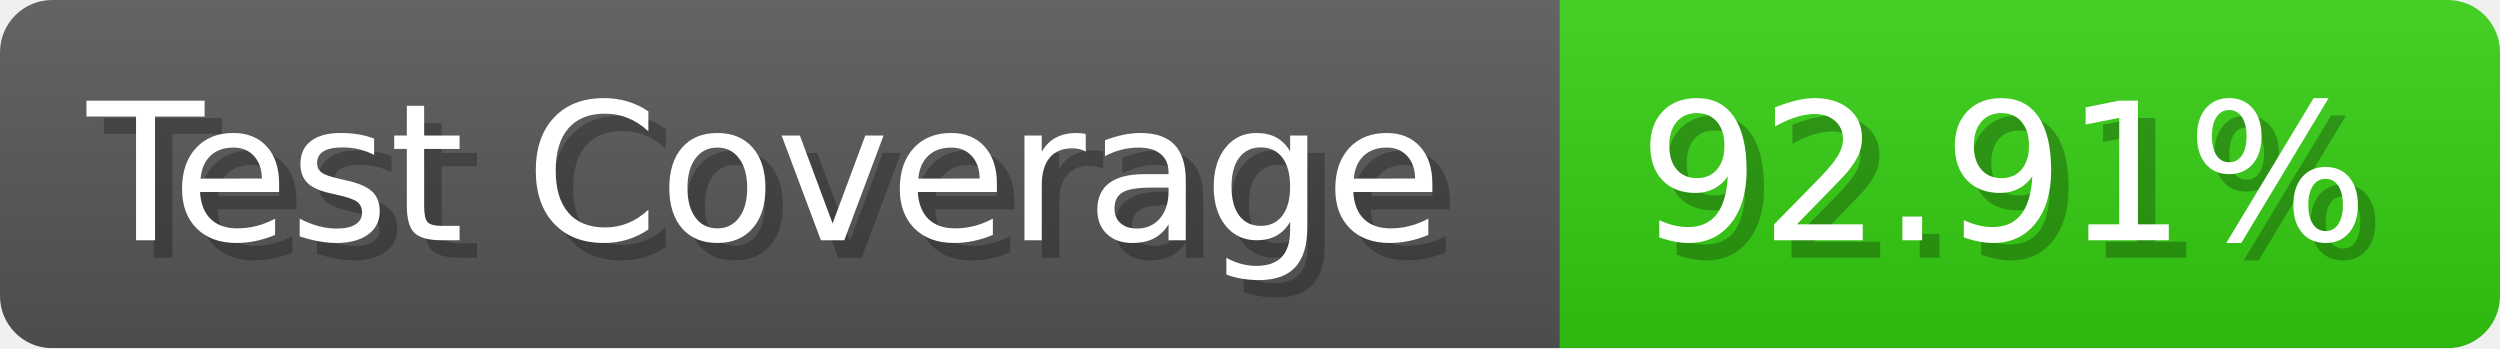
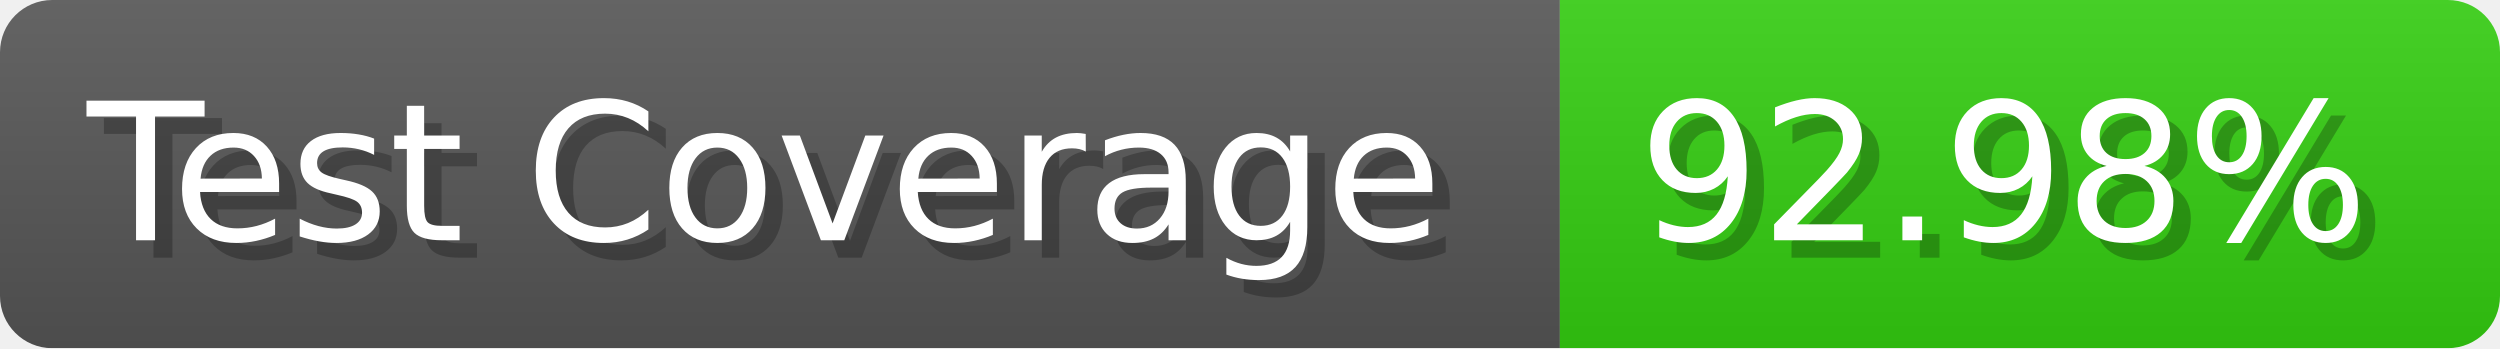
- <svg xmlns="http://www.w3.org/2000/svg" width="143.6" height="20" viewBox="0 0 1436 200" role="img" aria-label="Test Coverage: 92.91%">
+ <svg xmlns="http://www.w3.org/2000/svg" width="143.6" height="20" viewBox="0 0 1436 200" role="img" aria-label="Test Coverage: 92.98%">
  <linearGradient id="a" x2="0" y2="100%">
    <stop offset="0" stop-opacity=".1" stop-color="#EEE" />
    <stop offset="1" stop-opacity=".1" />
  </linearGradient>
  <mask id="m">
    <rect width="1436" height="200" rx="30" fill="#FFF" />
  </mask>
  <g mask="url(#m)">
    <rect width="896" height="200" fill="#555" />
    <rect width="540" height="200" fill="#3C1" x="896" />
    <rect width="1436" height="200" fill="url(#a)" />
  </g>
  <g aria-hidden="true" fill="#fff" text-anchor="start" font-family="Verdana,DejaVu Sans,sans-serif" font-size="110">
    <text x="60" y="148" textLength="796" fill="#000" opacity="0.25">Test Coverage</text>
    <text x="50" y="138" textLength="796">Test Coverage</text>
-     <text x="951" y="148" textLength="440" fill="#000" opacity="0.25">92.91%</text>
-     <text x="941" y="138" textLength="440">92.91%</text>
+     <text x="951" y="148" textLength="440" fill="#000" opacity="0.25">92.98%</text>
+     <text x="941" y="138" textLength="440">92.98%</text>
  </g>
</svg>
